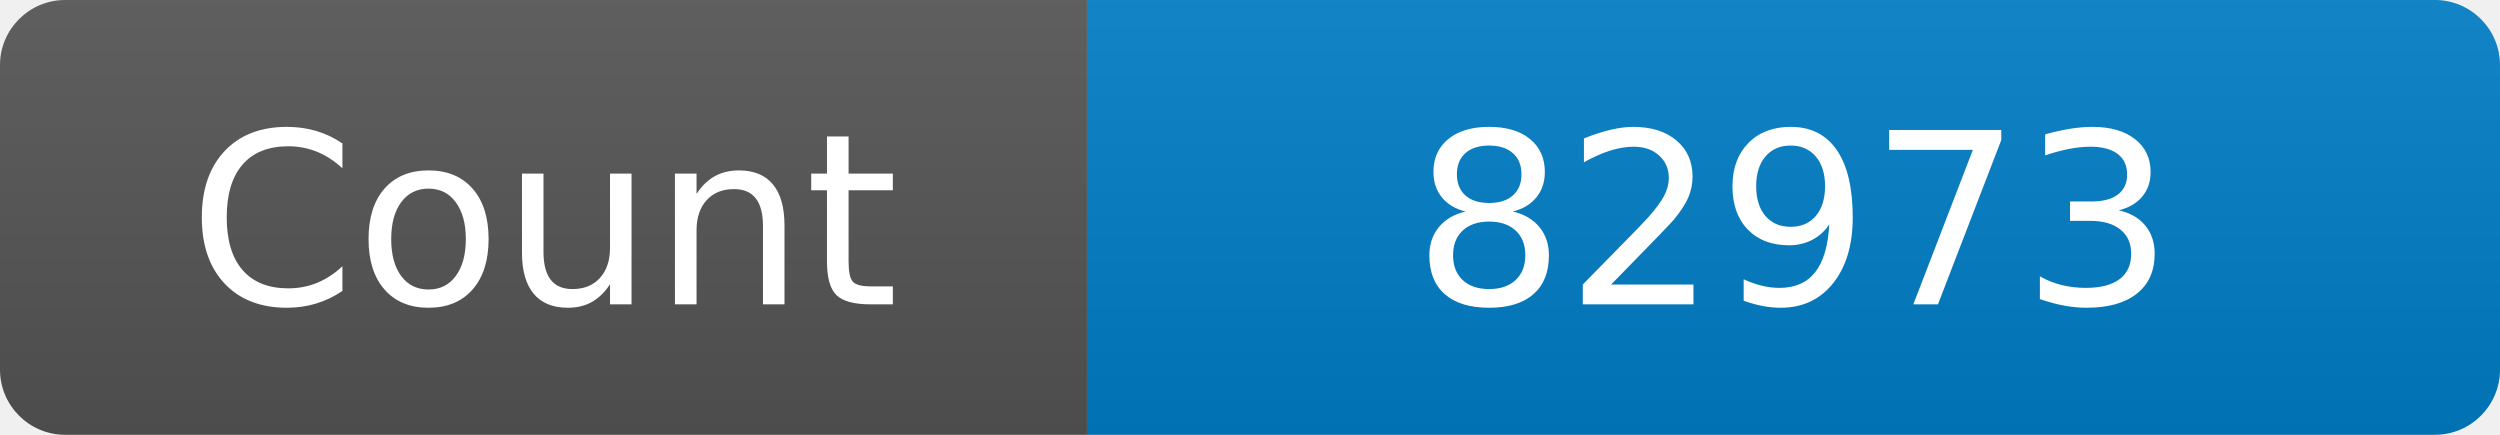
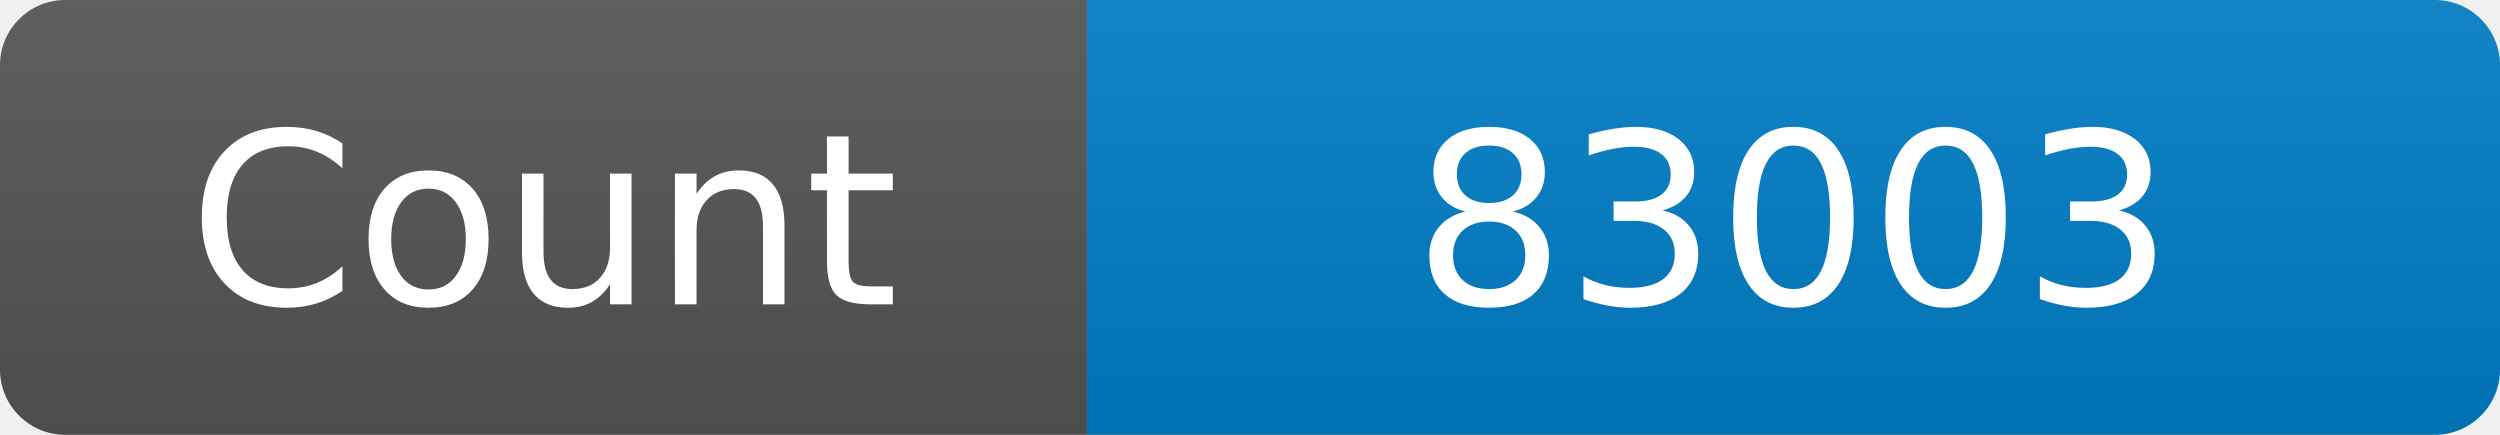
<svg xmlns="http://www.w3.org/2000/svg" width="115" height="20" role="img" aria-label="Maintained?: yes">
  <linearGradient id="s" x2="0" y2="100%">
    <stop offset="0" stop-color="#bbb" stop-opacity=".1" />
    <stop offset="1" stop-opacity=".1" />
  </linearGradient>
  <clipPath id="r">
    <rect width="115" height="20" rx="3" fill="#fff" />
  </clipPath>
  <g clip-path="url(#r)">
    <rect width="50" height="20" fill="#555" />
    <rect x="50" width="160" height="20" fill="#007ec6" />
    <rect width="115" height="20" fill="url(#s)" />
  </g>
  <g fill="#fff" text-anchor="middle" font-family="Verdana,Geneva,DejaVu Sans,sans-serif" font-size="110">
    <text x="250" y="140" transform="scale(.1)" fill="#fff">Count</text>
-     <text x="825" y="140" transform="scale(.1)" fill="#fff">82973</text>
+     <text x="825" y="140" transform="scale(.1)" fill="#fff">83003</text>
  </g>
</svg>
